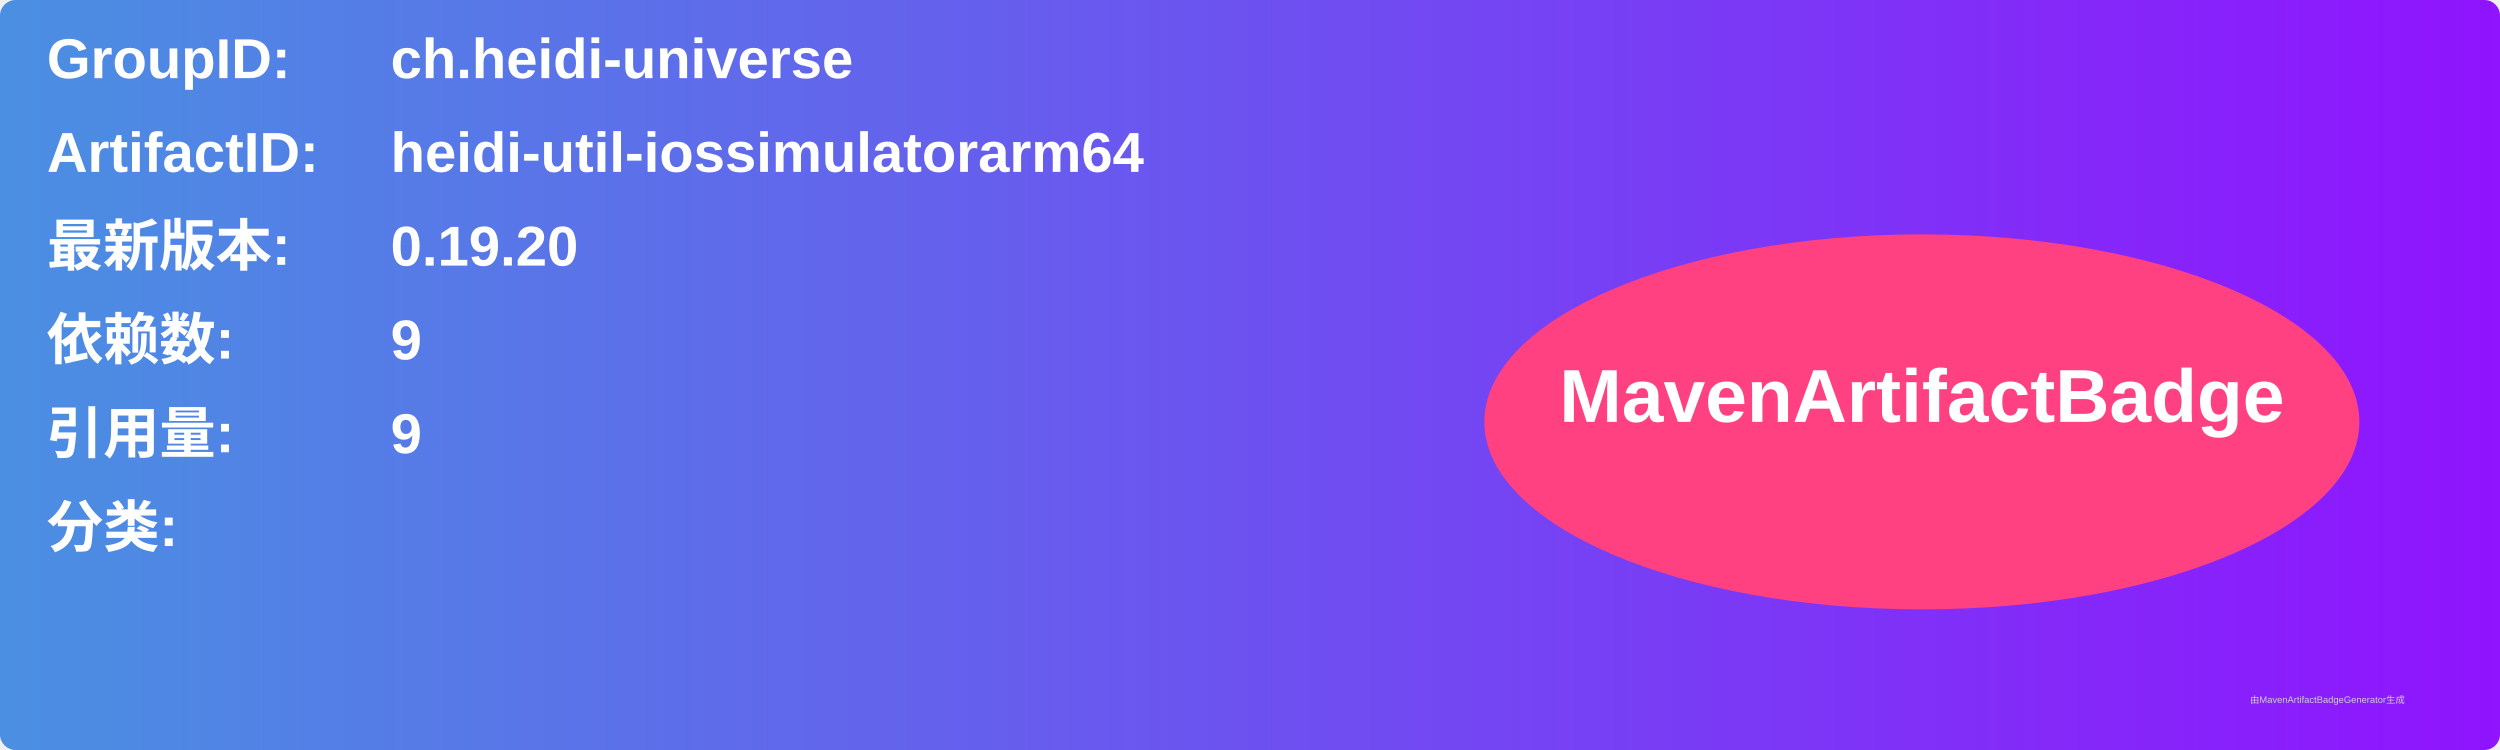
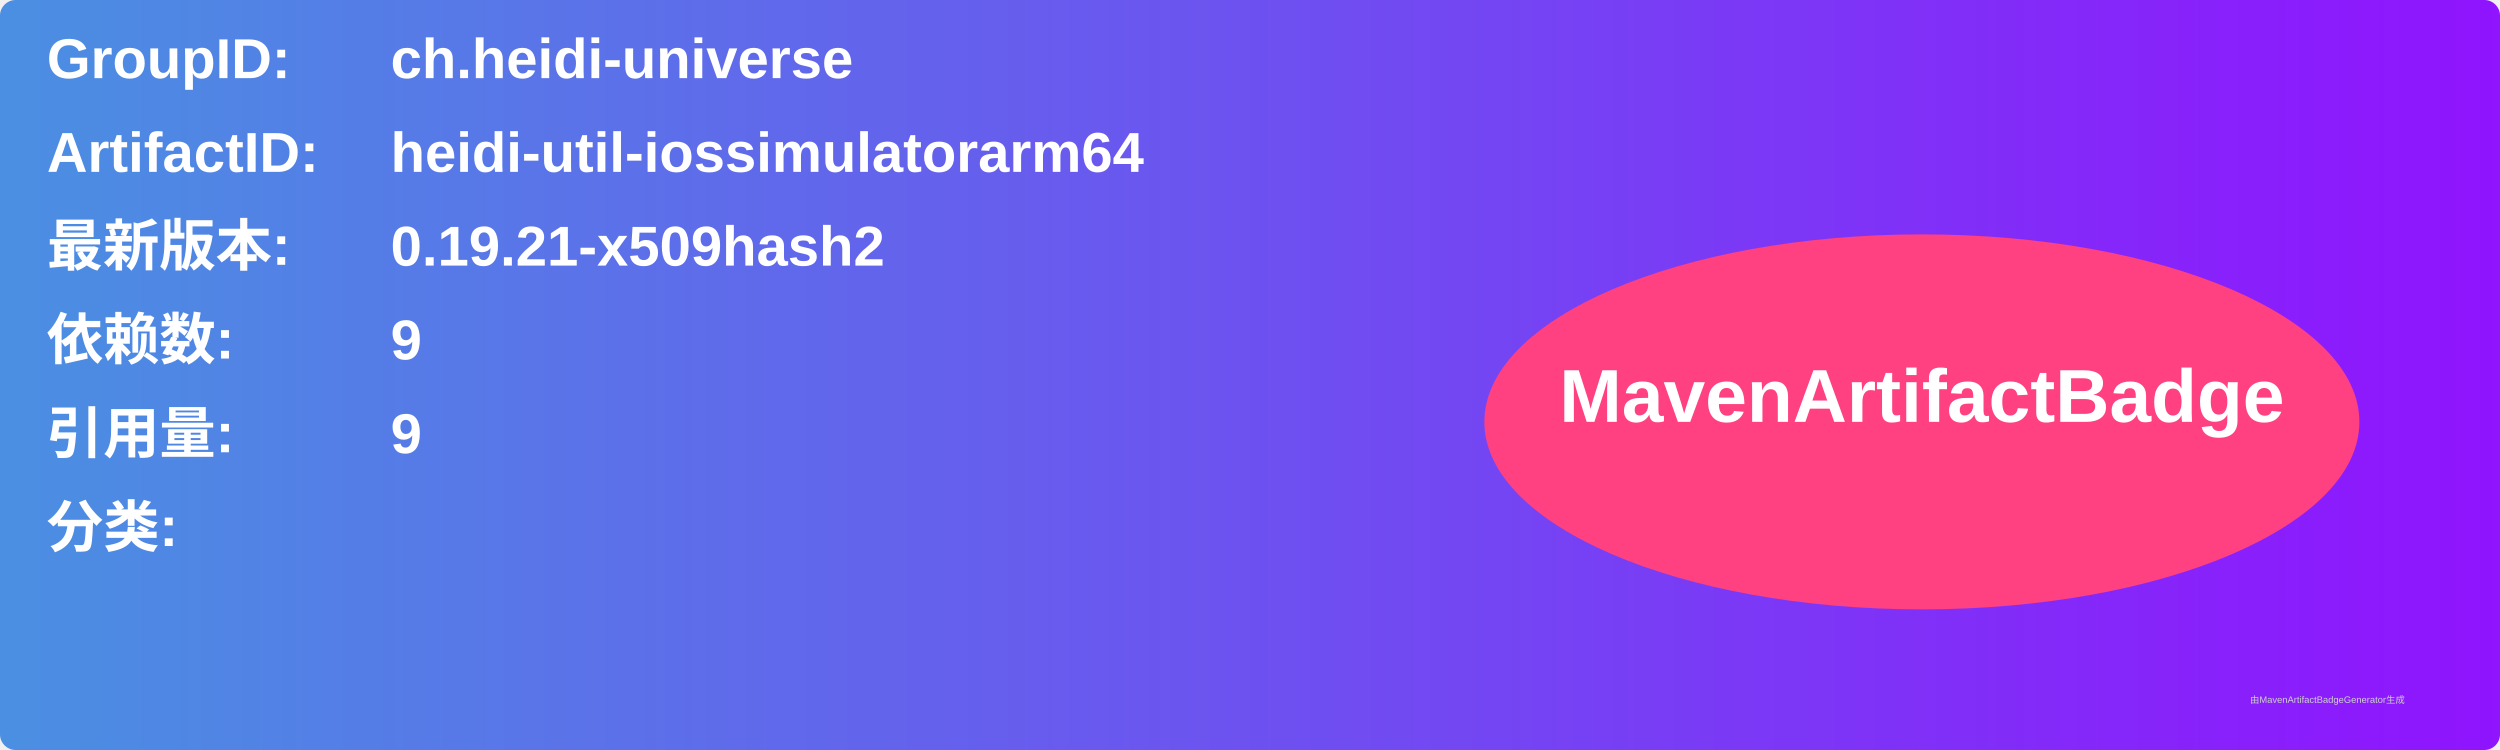
<svg xmlns="http://www.w3.org/2000/svg" width="800" height="240" viewBox="0 0 800 240">
  <linearGradient id="grad" x1="0%" y1="0%" x2="100%" y2="0%">
    <stop offset="0%" stop-color="#4a90e2" />
    <stop offset="100%" stop-color="#9013fe" />
  </linearGradient>
  <rect width="100%" height="100%" rx="5" ry="5" fill="url(#grad)" />
  <g transform="translate(15, 15)">
    <text x="0" y="10" font-family="Arial" font-size="18" fill="white" font-weight="bold" width="260">GroupID:</text>
    <text x="110" y="10" font-family="Arial" font-size="18" fill="white" font-weight="bold" width="460">ch.heidi-universe</text>
    <text x="0" y="40" font-family="Arial" font-size="18" fill="white" font-weight="bold" width="260">ArtifactID:</text>
    <text x="110" y="40" font-family="Arial" font-size="18" fill="white" font-weight="bold" width="460">heidi-util-iossimulatorarm64</text>
    <text x="0" y="70" font-family="Arial" font-size="18" fill="white" font-weight="bold">最新版本:</text>
    <text x="110" y="70" font-family="Arial" font-size="18" fill="white" font-weight="bold">
-       <tspan font-weight="bold">0.19.20</tspan>
+       <tspan font-weight="bold">0.19.21-x509hash2</tspan>
    </text>
    <text x="0" y="100" font-family="Arial" font-size="18" fill="white" font-weight="bold">依赖数: </text>
    <text x="110" y="100" font-family="Arial" font-size="18" fill="white">
      <tspan font-weight="bold">9</tspan>
    </text>
    <text x="0" y="130" font-family="Arial" font-size="18" fill="white" font-weight="bold">引用量: </text>
    <text x="110" y="130" font-family="Arial" font-size="18" fill="white">
      <tspan font-weight="bold">9</tspan>
    </text>
    <text x="0" y="160" font-family="Arial" font-size="18" fill="white" font-weight="bold">分类:</text>
    <text x="10" y="190" font-family="Arial" font-size="10" fill="white">
      <tspan font-weight="bold" />
    </text>
    <ellipse cx="600" cy="120" rx="140" ry="60" fill="#ff4081" />
    <text x="600" y="120" text-anchor="middle" font-family="Arial" font-size="24" fill="white" font-weight="bold">MavenArtifactBadge</text>
  </g>
  <text x="720" y="225" font-family="Arial" font-size="3" fill="#d0d0d0">由MavenArtifactBadgeGenerator生成</text>
</svg>
